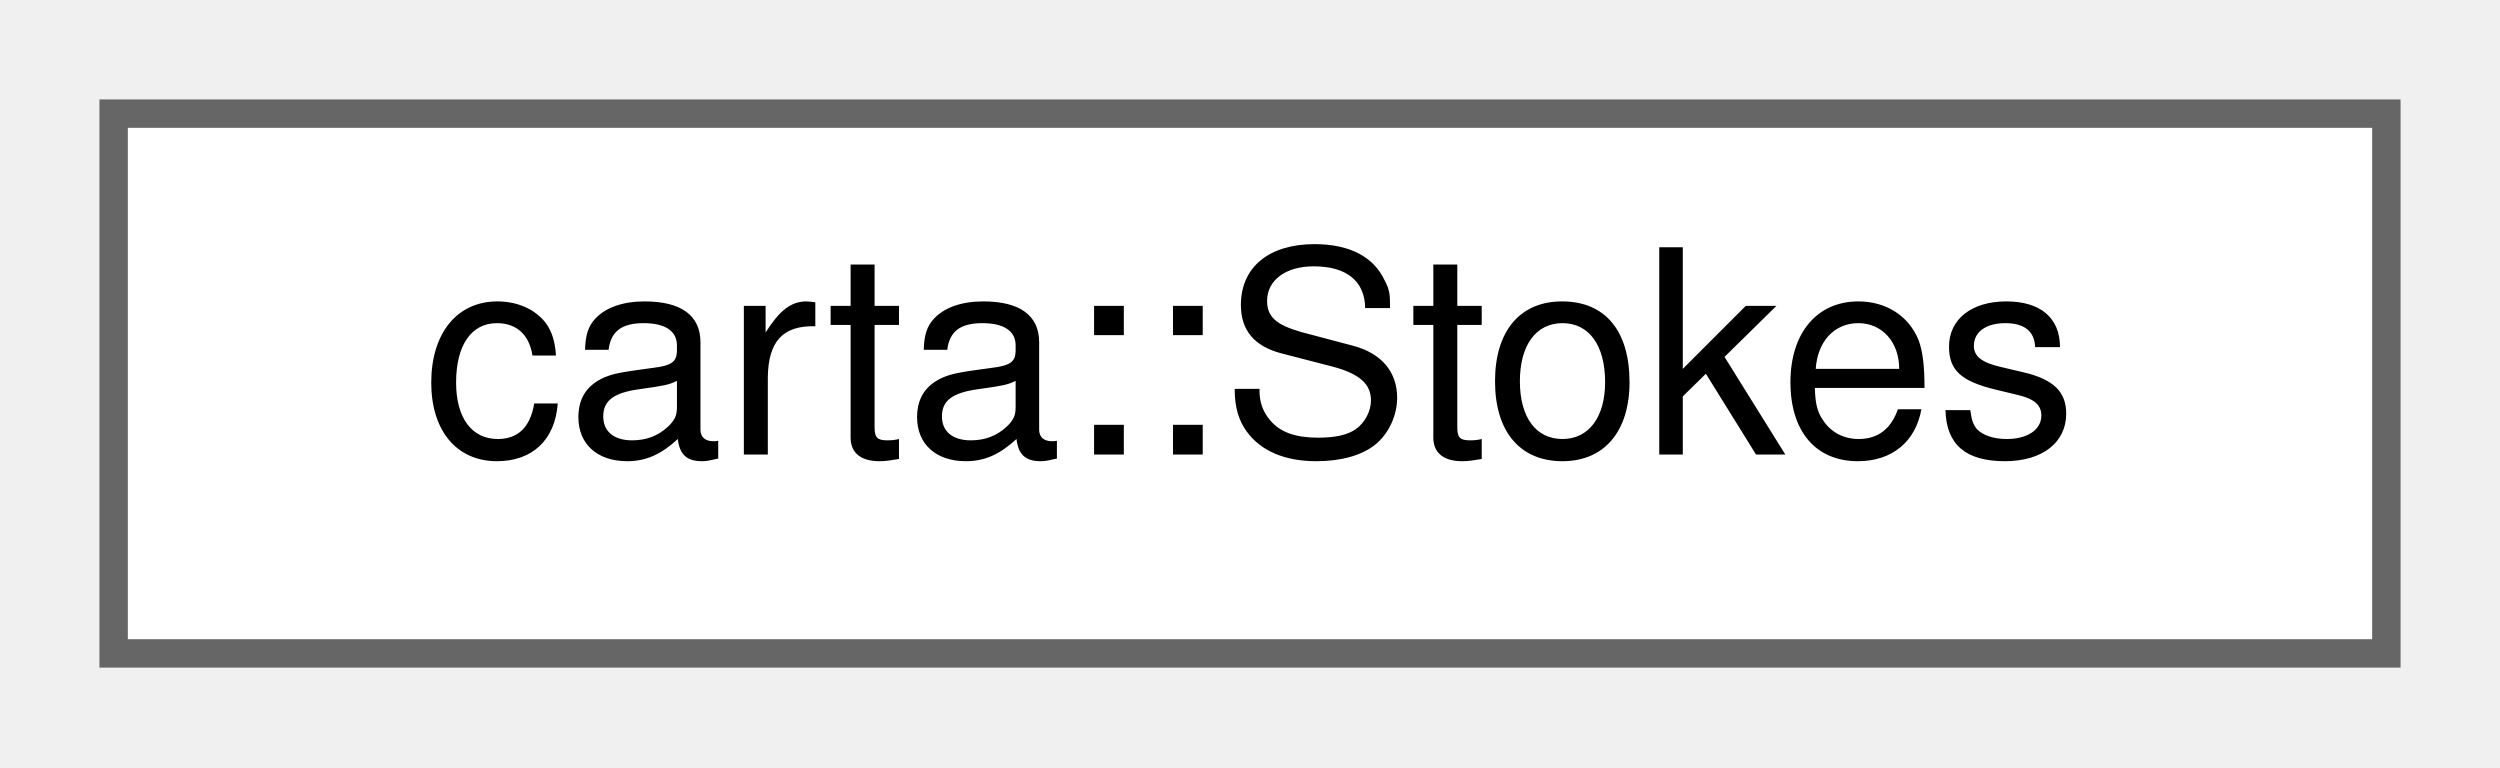
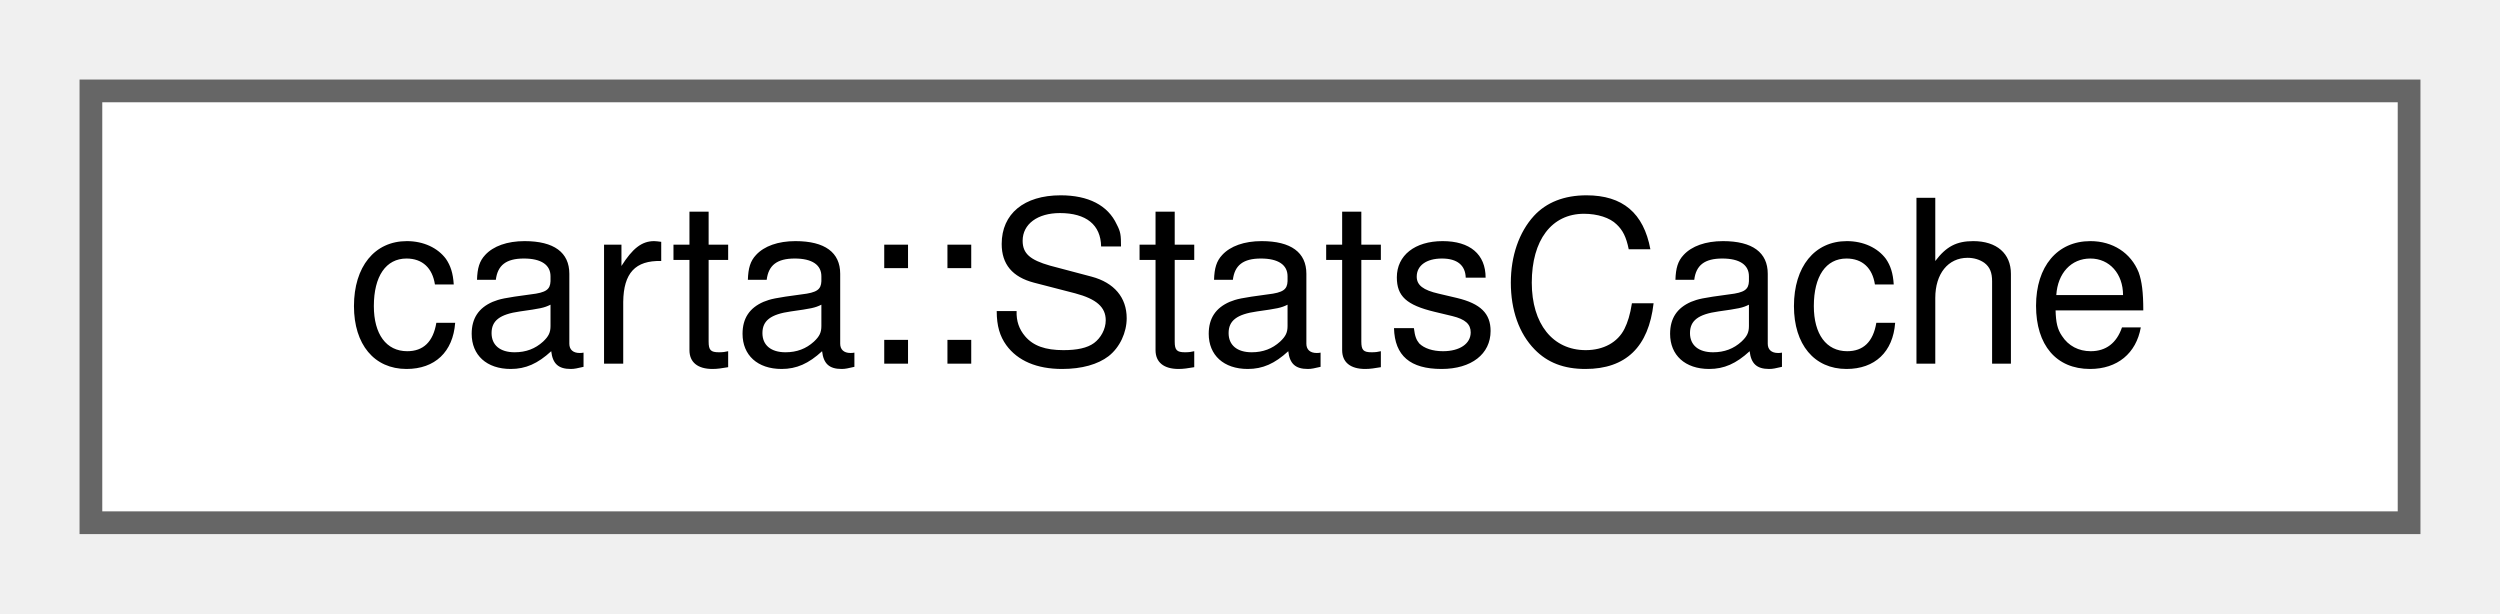
- <svg xmlns="http://www.w3.org/2000/svg" xmlns:xlink="http://www.w3.org/1999/xlink" width="88pt" height="27pt" viewBox="0.00 0.00 88.00 27.00">
+ <svg xmlns="http://www.w3.org/2000/svg" xmlns:xlink="http://www.w3.org/1999/xlink" width="110pt" height="27pt" viewBox="0.00 0.00 110.00 27.00">
  <g id="graph0" class="graph" transform="scale(1 1) rotate(0) translate(4 23)">
    <g id="Node000000" class="node">
      <g id="a_Node000000">
-         <a xlink:href="classcarta_1_1Stokes.html" target="_top" xlink:title=" ">
-           <polygon fill="white" stroke="#666666" points="80,-19 0,-19 0,0 80,0 80,-19" />
-           <text text-anchor="middle" x="40" y="-7" font-family="Helvetica,sans-Serif" font-size="10.00">carta::Stokes</text>
+         <a xlink:href="structcarta_1_1StatsCache.html" target="_top" xlink:title=" ">
+           <polygon fill="white" stroke="#666666" points="102,-19 0,-19 0,0 102,0 102,-19" />
+           <text text-anchor="middle" x="51" y="-7" font-family="Helvetica,sans-Serif" font-size="10.00">carta::StatsCache</text>
        </a>
      </g>
    </g>
  </g>
</svg>
